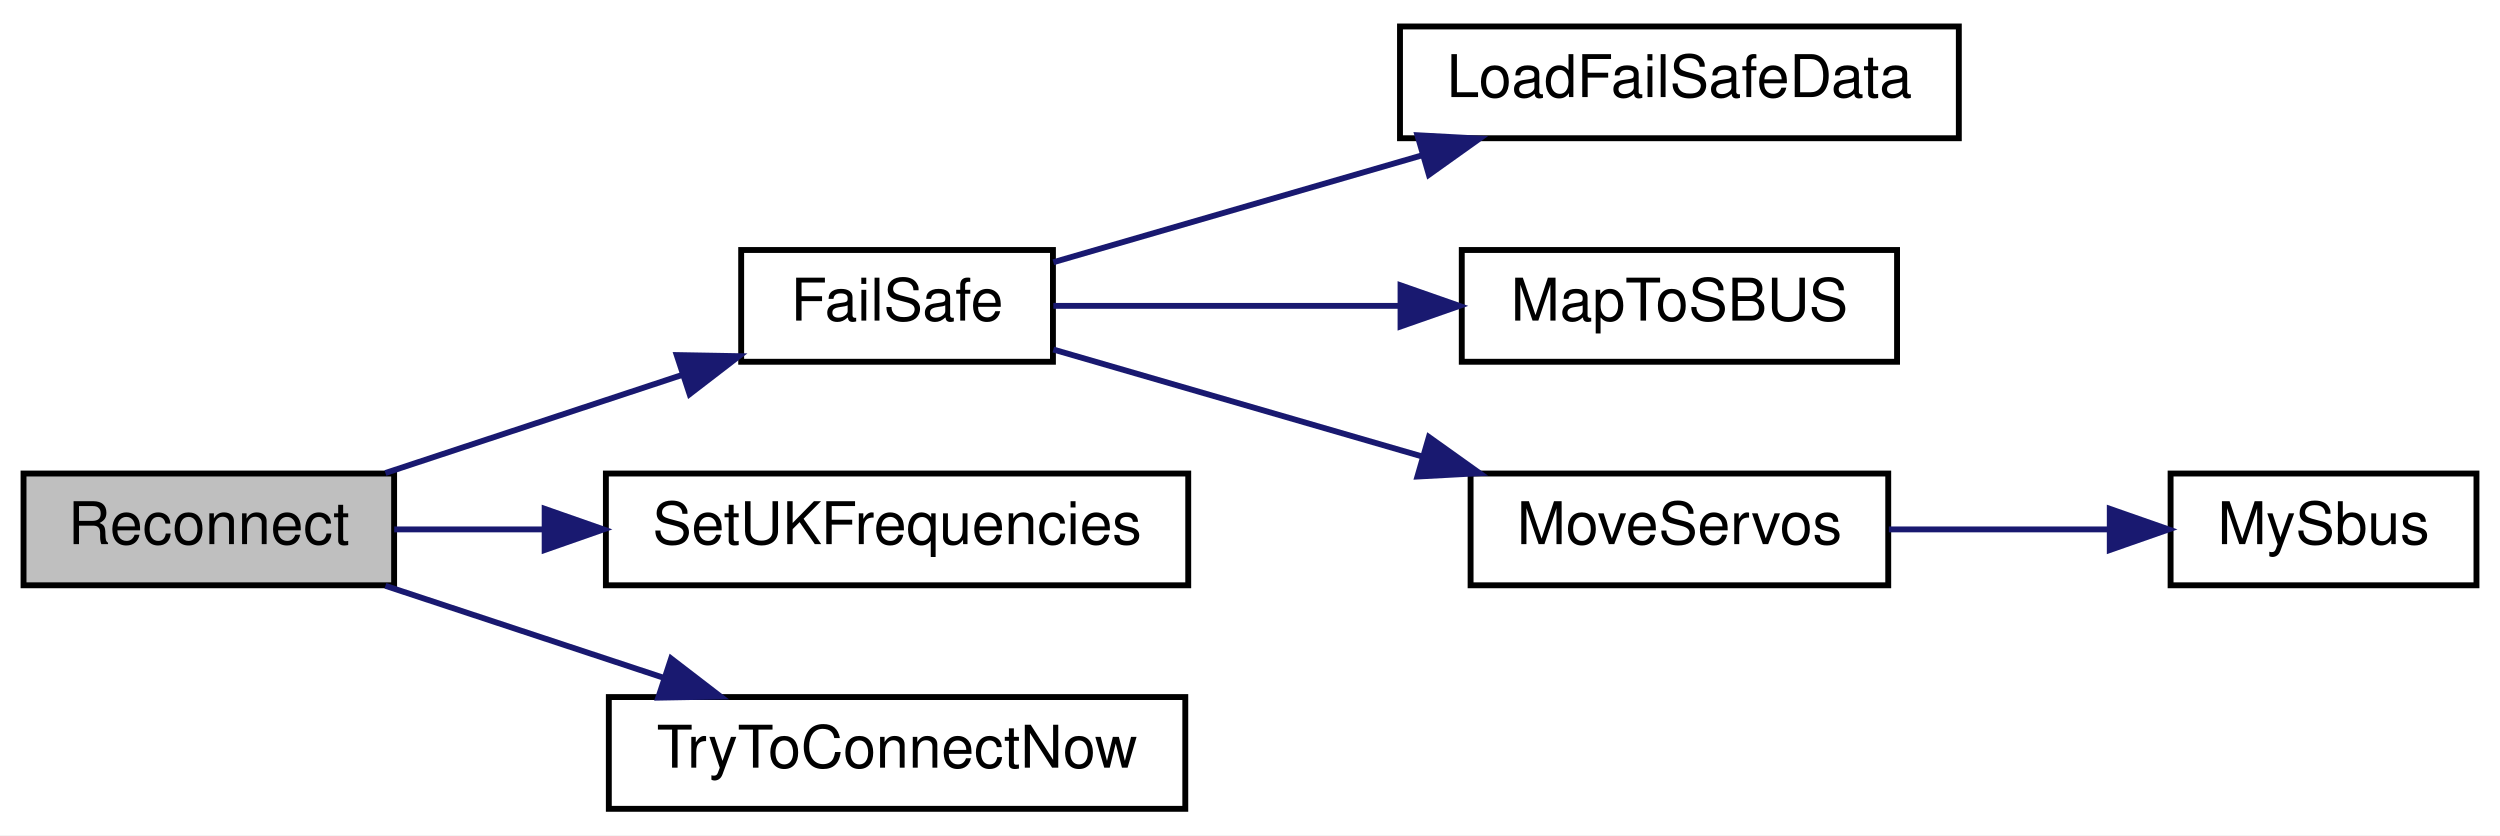
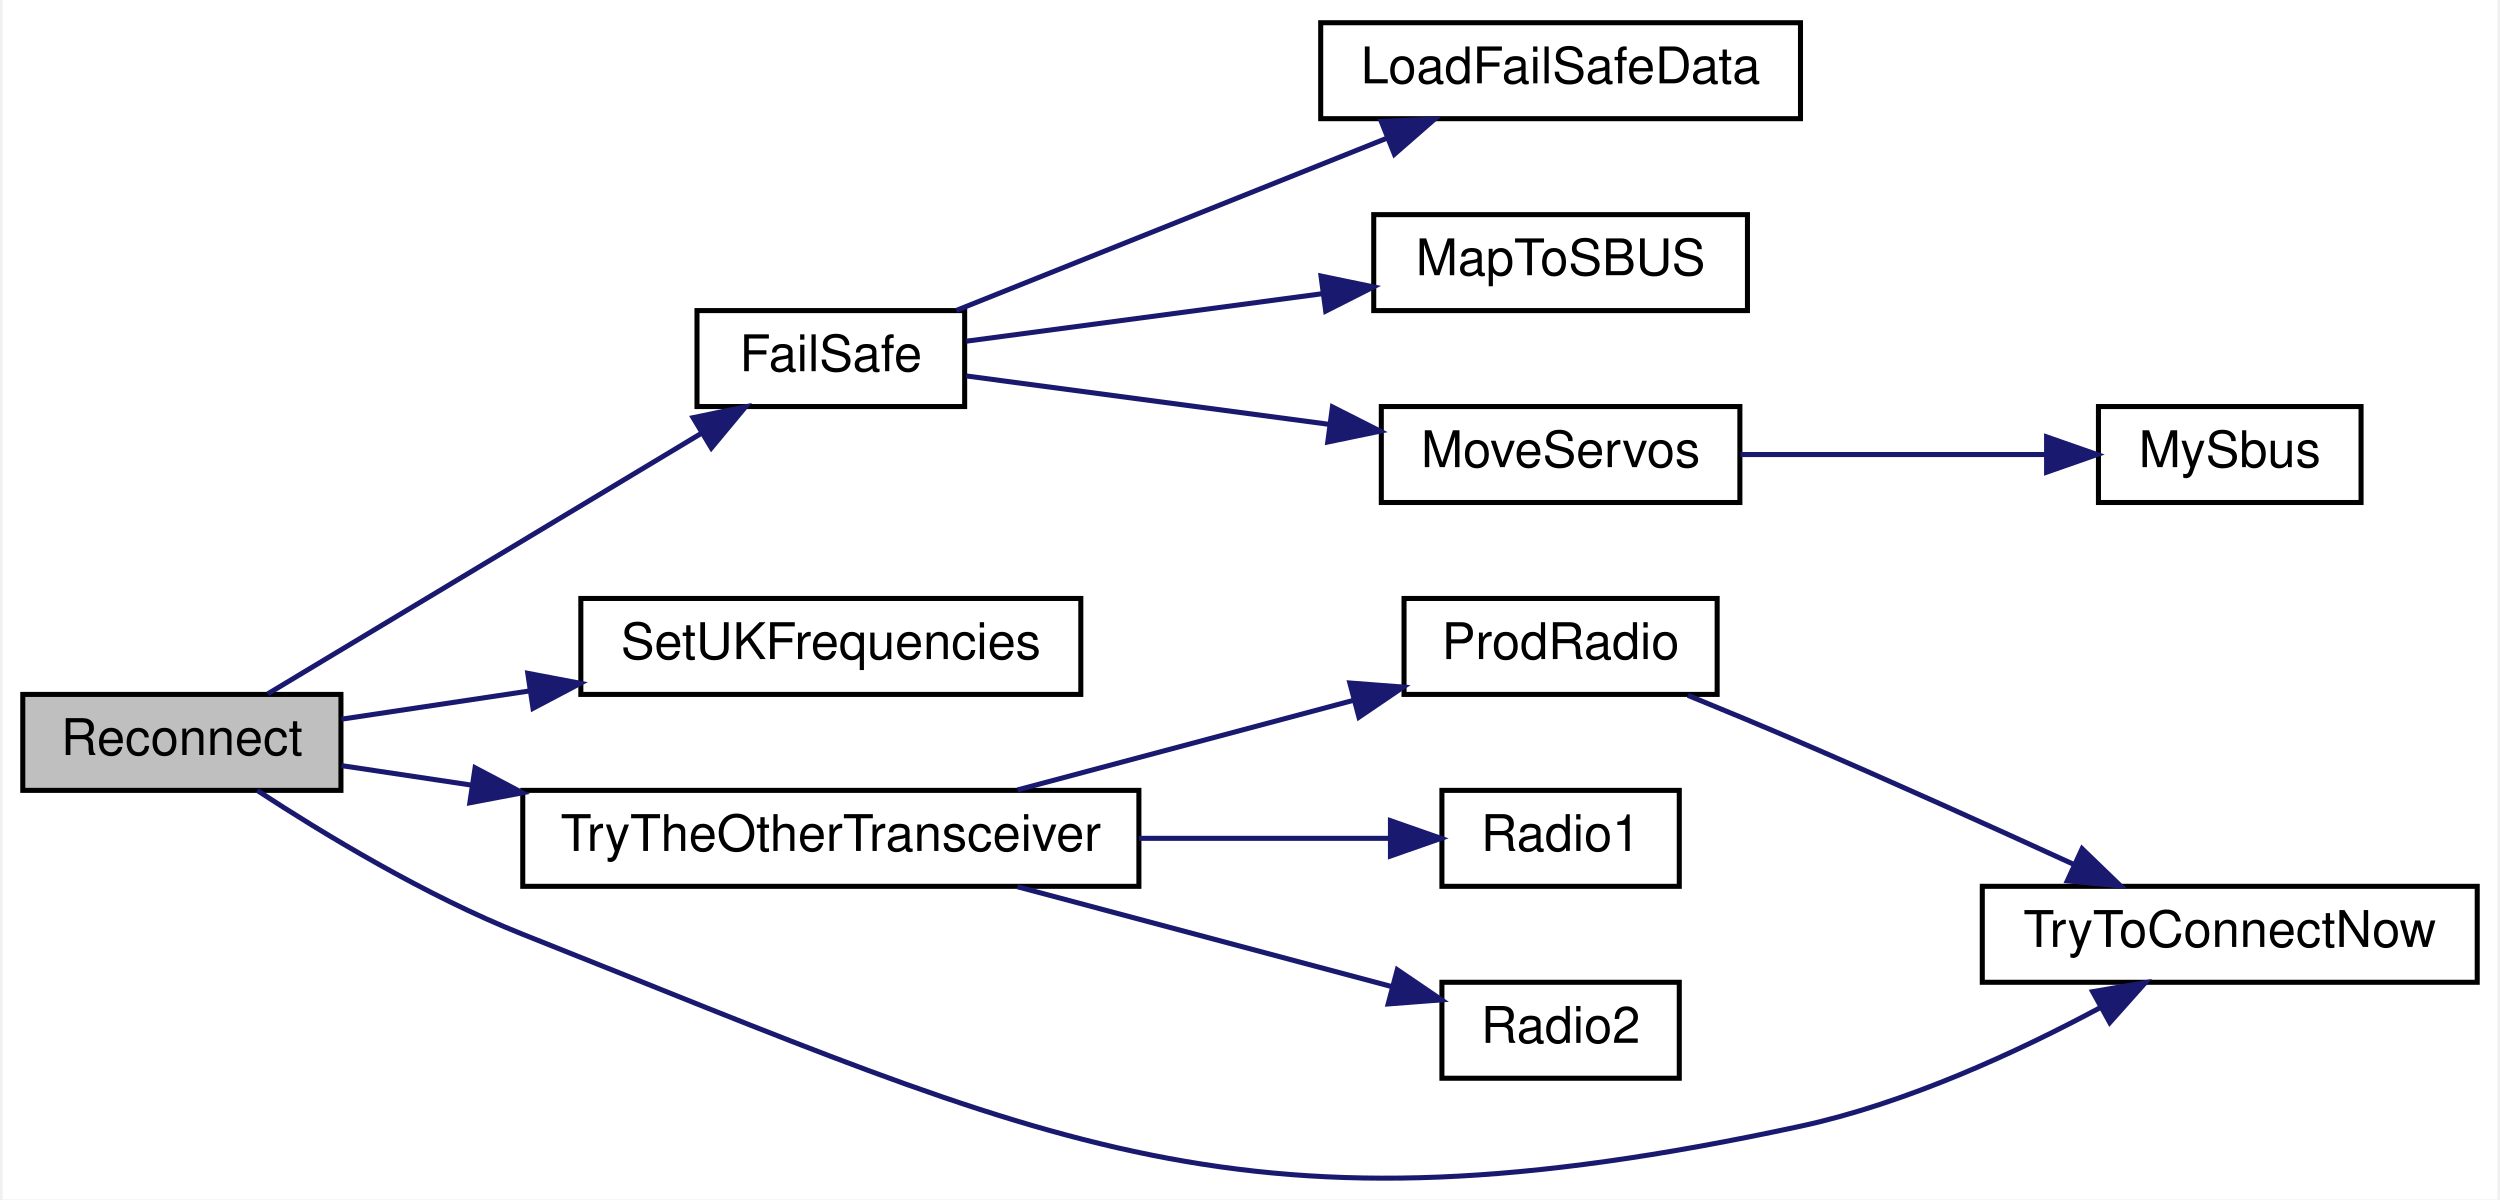
- <svg xmlns="http://www.w3.org/2000/svg" xmlns:xlink="http://www.w3.org/1999/xlink" width="425pt" height="142pt" viewBox="0.00 0.00 425.00 142.00">
-   <g id="graph0" class="graph" transform="scale(1 1) rotate(0) translate(4 138)">
-     <polygon fill="white" stroke="transparent" points="-4,4 -4,-138 421,-138 421,4 -4,4" />
+ <svg xmlns="http://www.w3.org/2000/svg" xmlns:xlink="http://www.w3.org/1999/xlink" width="494pt" height="237pt" viewBox="0.00 0.00 494.00 237.49">
+   <g id="graph0" class="graph" transform="scale(1 1) rotate(0) translate(4 233.49)">
+     <polygon fill="white" stroke="transparent" points="-4,4 -4,-233.49 490,-233.49 490,4 -4,4" />
    <g id="node1" class="node">
      <g id="a_node1">
        <a xlink:title=" ">
-           <polygon fill="#bfbfbf" stroke="black" points="0,-38.5 0,-57.5 63,-57.5 63,-38.5 0,-38.5" />
-           <text text-anchor="middle" x="31.5" y="-45.5" font-family="Helvetica,sans-Serif" font-size="10.00">Reconnect</text>
+           <polygon fill="#bfbfbf" stroke="black" points="0,-76.99 0,-95.99 63,-95.99 63,-76.99 0,-76.99" />
+           <text text-anchor="middle" x="31.5" y="-83.99" font-family="Helvetica,sans-Serif" font-size="10.00">Reconnect</text>
        </a>
      </g>
    </g>
    <g id="node2" class="node">
      <g id="a_node2">
        <a xlink:href="_receiver_code_2src_2main_8cpp.html#a42318598726782ebb2e1857f167c8cda" target="_top" xlink:title=" ">
-           <polygon fill="white" stroke="black" points="122,-76.5 122,-95.5 175,-95.5 175,-76.5 122,-76.5" />
-           <text text-anchor="middle" x="148.5" y="-83.5" font-family="Helvetica,sans-Serif" font-size="10.00">FailSafe</text>
+           <polygon fill="white" stroke="black" points="133.5,-152.99 133.5,-171.99 186.5,-171.99 186.5,-152.99 133.5,-152.99" />
+           <text text-anchor="middle" x="160" y="-159.99" font-family="Helvetica,sans-Serif" font-size="10.00">FailSafe</text>
        </a>
      </g>
    </g>
    <g id="edge1" class="edge">
-       <path fill="none" stroke="midnightblue" d="M61.52,-57.59C76.84,-62.65 95.76,-68.9 111.96,-74.26" />
-       <polygon fill="midnightblue" stroke="midnightblue" points="111.04,-77.64 121.63,-77.45 113.23,-70.99 111.04,-77.64" />
+       <path fill="none" stroke="midnightblue" d="M48.52,-96.11C70.19,-109.13 109.05,-132.48 134.43,-147.73" />
+       <polygon fill="midnightblue" stroke="midnightblue" points="132.73,-150.79 143.11,-152.94 136.34,-144.79 132.73,-150.79" />
    </g>
    <g id="node7" class="node">
      <g id="a_node7">
        <a xlink:href="_transmitter_code_2src_2main_8cpp.html#a2eabdb233653fa02f0b899e26b5e8ce7" target="_top" xlink:title=" ">
-           <polygon fill="white" stroke="black" points="99,-38.5 99,-57.5 198,-57.5 198,-38.5 99,-38.5" />
-           <text text-anchor="middle" x="148.5" y="-45.5" font-family="Helvetica,sans-Serif" font-size="10.00">SetUKFrequencies</text>
+           <polygon fill="white" stroke="black" points="110.5,-95.99 110.5,-114.99 209.5,-114.99 209.5,-95.99 110.5,-95.99" />
+           <text text-anchor="middle" x="160" y="-102.99" font-family="Helvetica,sans-Serif" font-size="10.00">SetUKFrequencies</text>
        </a>
      </g>
    </g>
    <g id="edge6" class="edge">
-       <path fill="none" stroke="midnightblue" d="M63.02,-48C70.86,-48 79.57,-48 88.33,-48" />
-       <polygon fill="midnightblue" stroke="midnightblue" points="88.59,-51.5 98.59,-48 88.59,-44.5 88.59,-51.5" />
+       <path fill="none" stroke="midnightblue" d="M63.12,-91.09C74.32,-92.77 87.39,-94.73 100.21,-96.66" />
+       <polygon fill="midnightblue" stroke="midnightblue" points="99.99,-100.17 110.4,-98.19 101.03,-93.24 99.99,-100.17" />
    </g>
    <g id="node8" class="node">
      <g id="a_node8">
-         <a xlink:href="radio_8h.html#a1208ef26dd460e6f5f56582f4fbfcf94" target="_top" xlink:title=" ">
-           <polygon fill="white" stroke="black" points="99.5,-0.5 99.5,-19.5 197.5,-19.5 197.5,-0.5 99.5,-0.5" />
-           <text text-anchor="middle" x="148.5" y="-7.5" font-family="Helvetica,sans-Serif" font-size="10.00">TryToConnectNow</text>
+         <a xlink:href="radio_8h.html#adfacfc7d075937cec51b7bcd08d323ca" target="_top" xlink:title=" ">
+           <polygon fill="white" stroke="black" points="99,-57.99 99,-76.99 221,-76.99 221,-57.99 99,-57.99" />
+           <text text-anchor="middle" x="160" y="-64.99" font-family="Helvetica,sans-Serif" font-size="10.00">TryTheOtherTransceiver</text>
        </a>
      </g>
    </g>
    <g id="edge7" class="edge">
-       <path fill="none" stroke="midnightblue" d="M61.52,-38.41C75.82,-33.69 93.26,-27.92 108.69,-22.82" />
-       <polygon fill="midnightblue" stroke="midnightblue" points="110.09,-26.05 118.49,-19.59 107.9,-19.4 110.09,-26.05" />
+       <path fill="none" stroke="midnightblue" d="M63.12,-81.89C71.07,-80.7 79.96,-79.36 89.04,-78" />
+       <polygon fill="midnightblue" stroke="midnightblue" points="89.56,-81.46 98.93,-76.51 88.52,-74.53 89.56,-81.46" />
+     </g>
+     <g id="node10" class="node">
+       <g id="a_node10">
+         <a xlink:href="radio_8h.html#a1208ef26dd460e6f5f56582f4fbfcf94" target="_top" xlink:title=" ">
+           <polygon fill="white" stroke="black" points="388,-38.99 388,-57.99 486,-57.99 486,-38.99 388,-38.99" />
+           <text text-anchor="middle" x="437" y="-45.99" font-family="Helvetica,sans-Serif" font-size="10.00">TryToConnectNow</text>
+         </a>
+       </g>
+     </g>
+     <g id="edge12" class="edge">
+       <path fill="none" stroke="midnightblue" d="M46.44,-76.96C59.5,-68.42 79.84,-56.09 99,-48.49 204.7,-6.57 240.85,13.48 352,-10.49 373.06,-15.03 395.19,-25.3 411.45,-34.02" />
+       <polygon fill="midnightblue" stroke="midnightblue" points="409.85,-37.13 420.29,-38.92 413.24,-31.01 409.85,-37.13" />
    </g>
    <g id="node3" class="node">
      <g id="a_node3">
        <a xlink:href="_receiver_code_2src_2main_8cpp.html#a7b232e8049c83655363495df07fc96d9" target="_top" xlink:title=" ">
-           <polygon fill="white" stroke="black" points="234,-114.5 234,-133.5 329,-133.5 329,-114.5 234,-114.5" />
-           <text text-anchor="middle" x="281.5" y="-121.5" font-family="Helvetica,sans-Serif" font-size="10.00">LoadFailSafeData</text>
+           <polygon fill="white" stroke="black" points="257,-209.99 257,-228.99 352,-228.99 352,-209.99 257,-209.99" />
+           <text text-anchor="middle" x="304.5" y="-216.99" font-family="Helvetica,sans-Serif" font-size="10.00">LoadFailSafeData</text>
        </a>
      </g>
    </g>
    <g id="edge2" class="edge">
-       <path fill="none" stroke="midnightblue" d="M175.07,-93.42C192.86,-98.58 217,-105.58 237.7,-111.58" />
-       <polygon fill="midnightblue" stroke="midnightblue" points="236.96,-115.01 247.53,-114.44 238.91,-108.29 236.96,-115.01" />
+       <path fill="none" stroke="midnightblue" d="M184.85,-172.03C208.18,-181.36 243.9,-195.65 270.06,-206.11" />
+       <polygon fill="midnightblue" stroke="midnightblue" points="268.99,-209.45 279.57,-209.92 271.59,-202.95 268.99,-209.45" />
    </g>
    <g id="node4" class="node">
      <g id="a_node4">
        <a xlink:href="_receiver_code_2src_2main_8cpp.html#a6a495c5560f12cc3fd3df9454927d681" target="_top" xlink:title=" ">
-           <polygon fill="white" stroke="black" points="244.5,-76.5 244.5,-95.5 318.5,-95.5 318.5,-76.5 244.5,-76.5" />
-           <text text-anchor="middle" x="281.5" y="-83.5" font-family="Helvetica,sans-Serif" font-size="10.00">MapToSBUS</text>
+           <polygon fill="white" stroke="black" points="267.5,-171.99 267.5,-190.99 341.5,-190.99 341.5,-171.99 267.5,-171.99" />
+           <text text-anchor="middle" x="304.5" y="-178.99" font-family="Helvetica,sans-Serif" font-size="10.00">MapToSBUS</text>
        </a>
      </g>
    </g>
    <g id="edge3" class="edge">
-       <path fill="none" stroke="midnightblue" d="M175.07,-86C191.81,-86 214.17,-86 234,-86" />
-       <polygon fill="midnightblue" stroke="midnightblue" points="234.09,-89.5 244.09,-86 234.09,-82.5 234.09,-89.5" />
+       <path fill="none" stroke="midnightblue" d="M186.81,-165.93C206.44,-168.55 233.97,-172.22 257.36,-175.34" />
+       <polygon fill="midnightblue" stroke="midnightblue" points="257.06,-178.83 267.44,-176.68 257.99,-171.89 257.06,-178.83" />
    </g>
    <g id="node5" class="node">
      <g id="a_node5">
        <a xlink:href="_receiver_code_2src_2main_8cpp.html#a6f2443a0666140cf4d8b7352bb3b793c" target="_top" xlink:title=" ">
-           <polygon fill="white" stroke="black" points="246,-38.5 246,-57.5 317,-57.5 317,-38.5 246,-38.5" />
-           <text text-anchor="middle" x="281.5" y="-45.5" font-family="Helvetica,sans-Serif" font-size="10.00">MoveServos</text>
+           <polygon fill="white" stroke="black" points="269,-133.99 269,-152.99 340,-152.99 340,-133.99 269,-133.99" />
+           <text text-anchor="middle" x="304.5" y="-140.99" font-family="Helvetica,sans-Serif" font-size="10.00">MoveServos</text>
        </a>
      </g>
    </g>
    <g id="edge4" class="edge">
-       <path fill="none" stroke="midnightblue" d="M175.07,-78.58C192.86,-73.42 217,-66.42 237.7,-60.42" />
-       <polygon fill="midnightblue" stroke="midnightblue" points="238.91,-63.71 247.53,-57.56 236.96,-56.99 238.91,-63.71" />
+       <path fill="none" stroke="midnightblue" d="M186.81,-159.05C206.79,-156.38 234.95,-152.63 258.61,-149.47" />
+       <polygon fill="midnightblue" stroke="midnightblue" points="259.32,-152.91 268.77,-148.12 258.4,-145.97 259.32,-152.91" />
    </g>
    <g id="node6" class="node">
      <g id="a_node6">
        <a xlink:href="_receiver_code_2src_2main_8cpp.html#a5424788640aaa8d535d6ea077949ef82" target="_top" xlink:title=" ">
-           <polygon fill="white" stroke="black" points="365,-38.5 365,-57.5 417,-57.5 417,-38.5 365,-38.5" />
-           <text text-anchor="middle" x="391" y="-45.5" font-family="Helvetica,sans-Serif" font-size="10.00">MySbus</text>
+           <polygon fill="white" stroke="black" points="411,-133.99 411,-152.99 463,-152.99 463,-133.99 411,-133.99" />
+           <text text-anchor="middle" x="437" y="-140.99" font-family="Helvetica,sans-Serif" font-size="10.00">MySbus</text>
        </a>
      </g>
    </g>
    <g id="edge5" class="edge">
-       <path fill="none" stroke="midnightblue" d="M317.11,-48C329.07,-48 342.49,-48 354.52,-48" />
-       <polygon fill="midnightblue" stroke="midnightblue" points="354.66,-51.5 364.66,-48 354.66,-44.5 354.66,-51.5" />
+       <path fill="none" stroke="midnightblue" d="M340.13,-143.49C358.77,-143.49 381.73,-143.49 400.51,-143.49" />
+       <polygon fill="midnightblue" stroke="midnightblue" points="400.73,-146.99 410.73,-143.49 400.73,-139.99 400.73,-146.99" />
+     </g>
+     <g id="node9" class="node">
+       <g id="a_node9">
+         <a xlink:href="radio_8h.html#a62f1498f67d7e438905ae486bc27044f" target="_top" xlink:title=" ">
+           <polygon fill="white" stroke="black" points="273.5,-95.99 273.5,-114.99 335.5,-114.99 335.5,-95.99 273.5,-95.99" />
+           <text text-anchor="middle" x="304.5" y="-102.99" font-family="Helvetica,sans-Serif" font-size="10.00">ProdRadio</text>
+         </a>
+       </g>
+     </g>
+     <g id="edge8" class="edge">
+       <path fill="none" stroke="midnightblue" d="M196.96,-77.08C217.22,-82.48 242.58,-89.24 263.48,-94.82" />
+       <polygon fill="midnightblue" stroke="midnightblue" points="262.77,-98.25 273.33,-97.44 264.57,-91.49 262.77,-98.25" />
+     </g>
+     <g id="node11" class="node">
+       <g id="a_node11">
+         <a xlink:href="radio_8h.html#a6e2d4126d864c50e7c23c988c2bfdd1a" target="_top" xlink:title=" ">
+           <polygon fill="white" stroke="black" points="281,-57.99 281,-76.99 328,-76.99 328,-57.99 281,-57.99" />
+           <text text-anchor="middle" x="304.5" y="-64.99" font-family="Helvetica,sans-Serif" font-size="10.00">Radio1</text>
+         </a>
+       </g>
+     </g>
+     <g id="edge10" class="edge">
+       <path fill="none" stroke="midnightblue" d="M221.02,-67.49C238.04,-67.49 255.93,-67.49 270.68,-67.49" />
+       <polygon fill="midnightblue" stroke="midnightblue" points="270.81,-70.99 280.81,-67.49 270.81,-63.99 270.81,-70.99" />
+     </g>
+     <g id="node12" class="node">
+       <g id="a_node12">
+         <a xlink:href="radio_8h.html#a8b76f3c338025926421c7b308405bbfd" target="_top" xlink:title=" ">
+           <polygon fill="white" stroke="black" points="281,-19.99 281,-38.99 328,-38.99 328,-19.99 281,-19.99" />
+           <text text-anchor="middle" x="304.5" y="-26.99" font-family="Helvetica,sans-Serif" font-size="10.00">Radio2</text>
+         </a>
+       </g>
+     </g>
+     <g id="edge11" class="edge">
+       <path fill="none" stroke="midnightblue" d="M196.96,-57.9C219.74,-51.83 248.95,-44.04 271.02,-38.15" />
+       <polygon fill="midnightblue" stroke="midnightblue" points="272.16,-41.47 280.92,-35.51 270.36,-34.7 272.16,-41.47" />
+     </g>
+     <g id="edge9" class="edge">
+       <path fill="none" stroke="midnightblue" d="M329.71,-95.8C336.9,-92.86 344.79,-89.59 352,-86.49 370.02,-78.73 390.04,-69.7 406.01,-62.38" />
+       <polygon fill="midnightblue" stroke="midnightblue" points="407.76,-65.43 415.38,-58.07 404.83,-59.07 407.76,-65.43" />
    </g>
  </g>
</svg>
